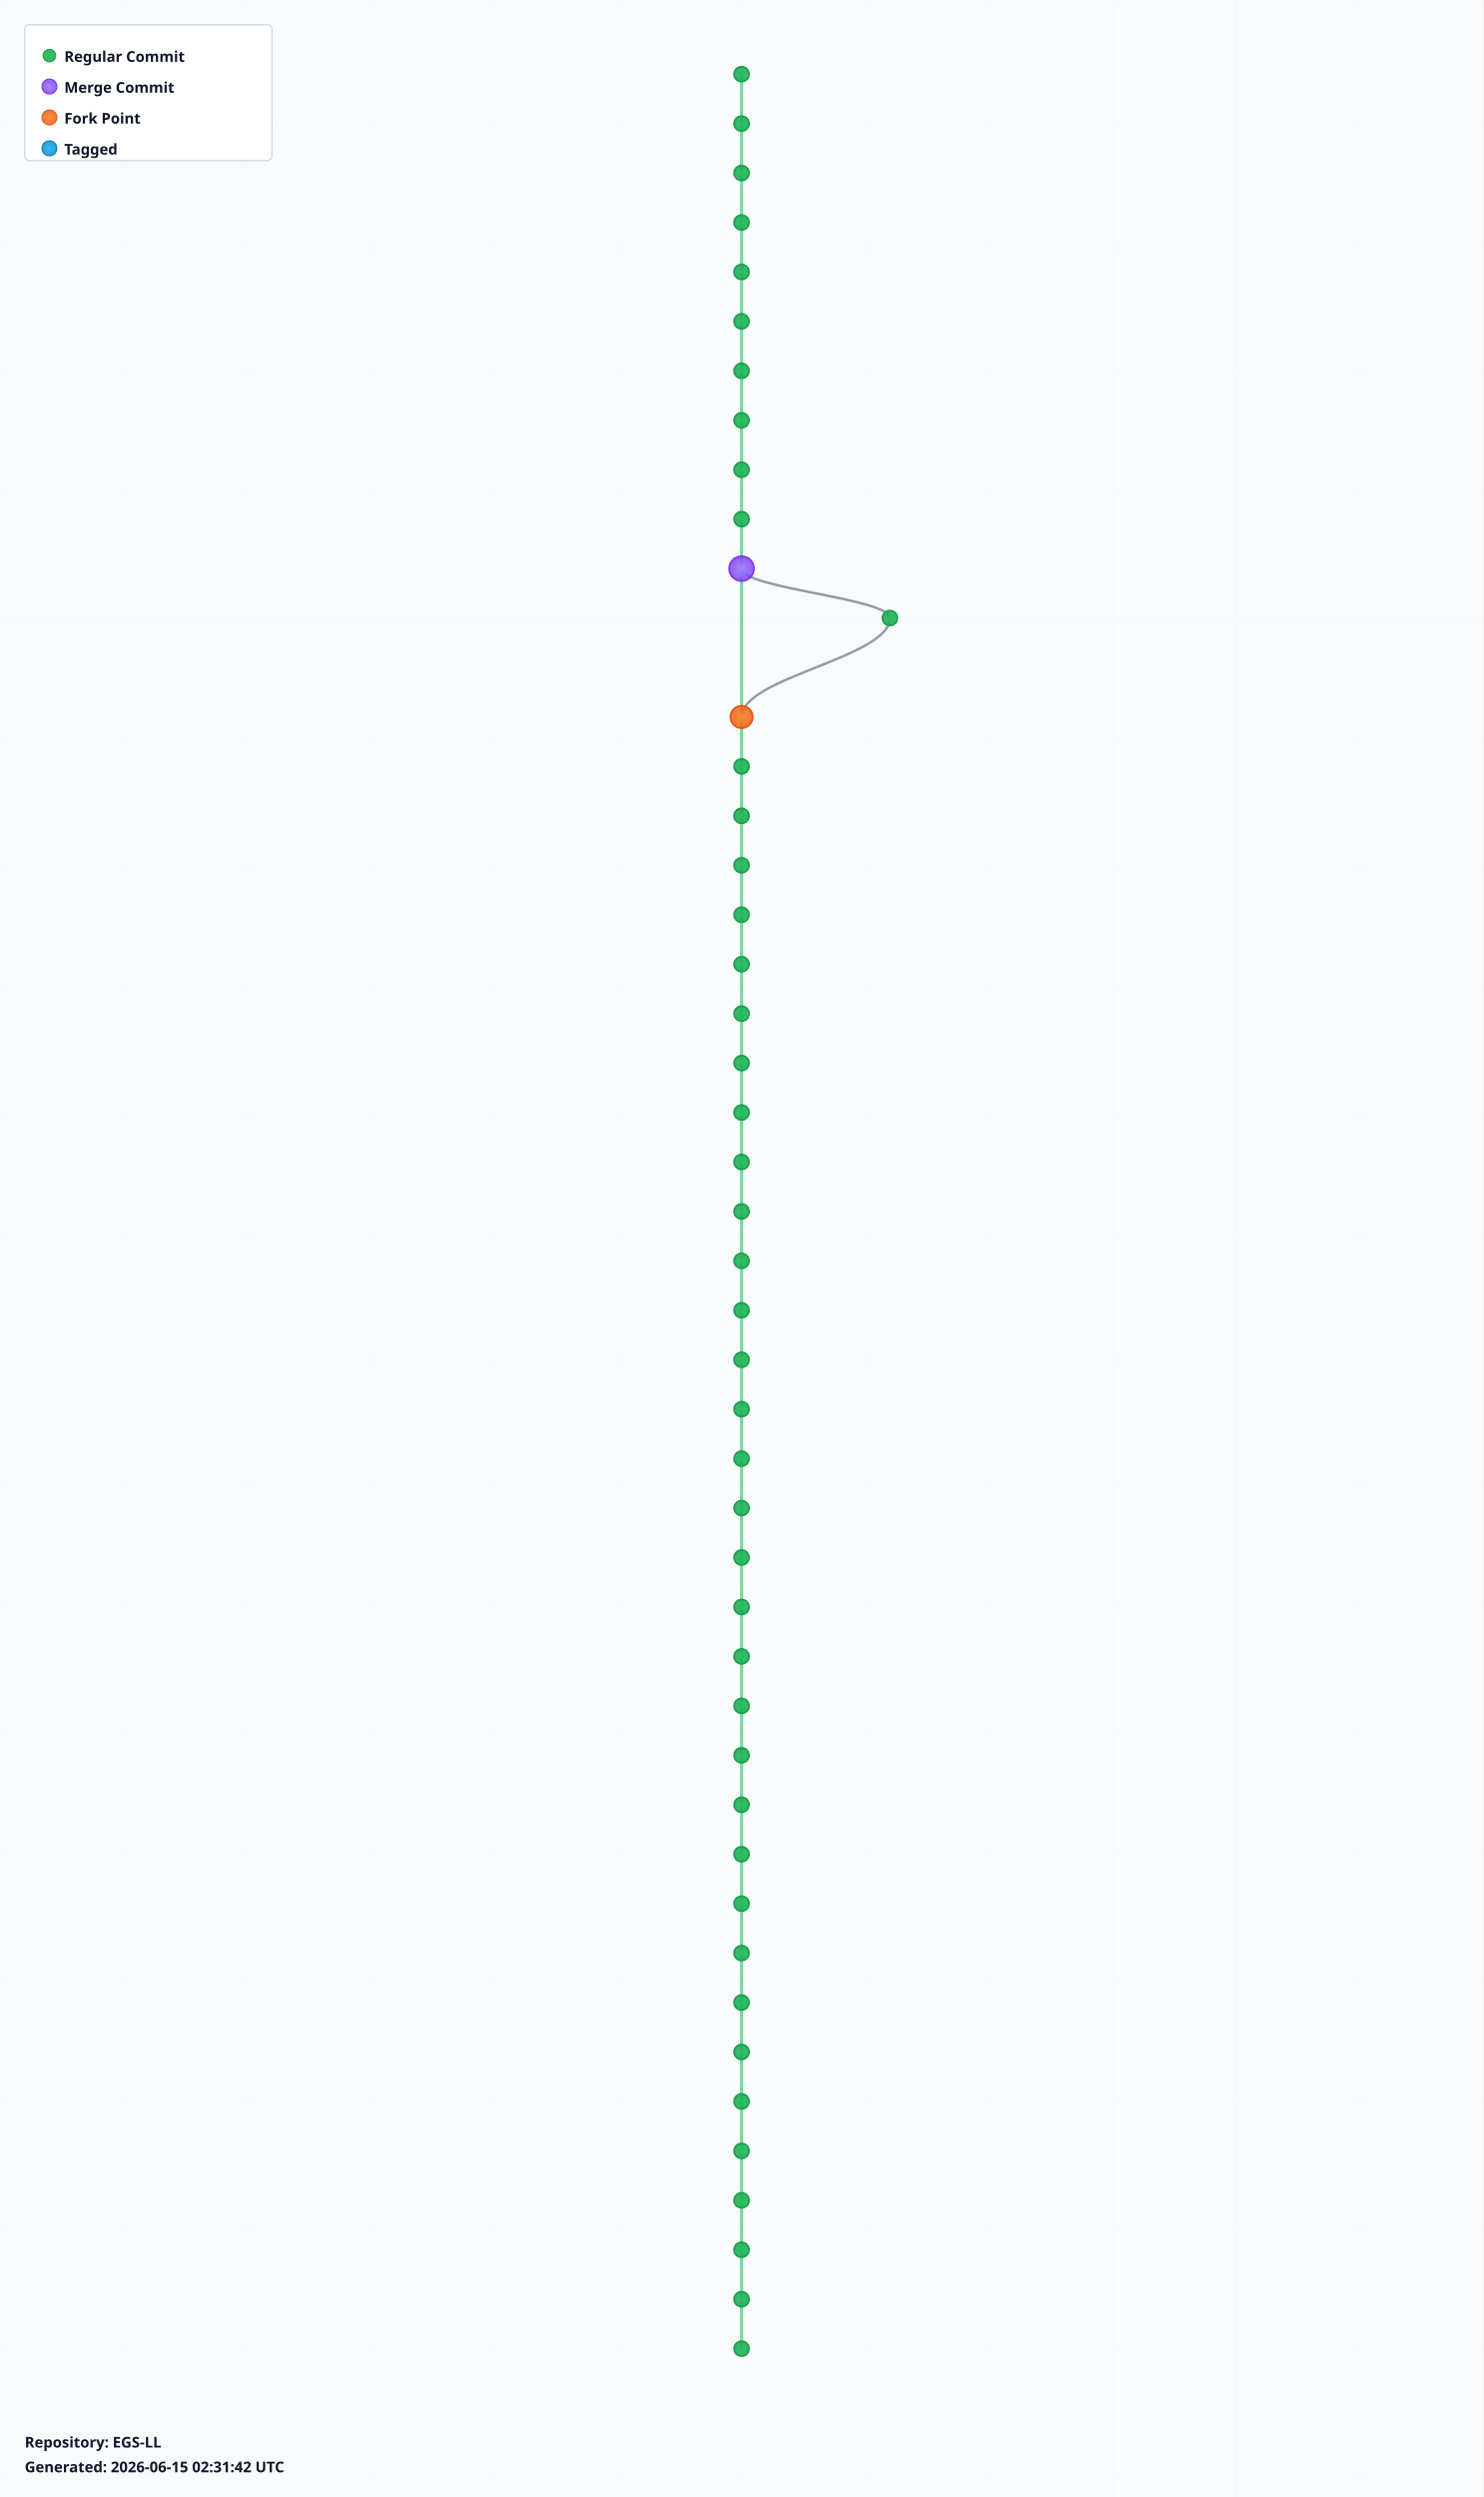
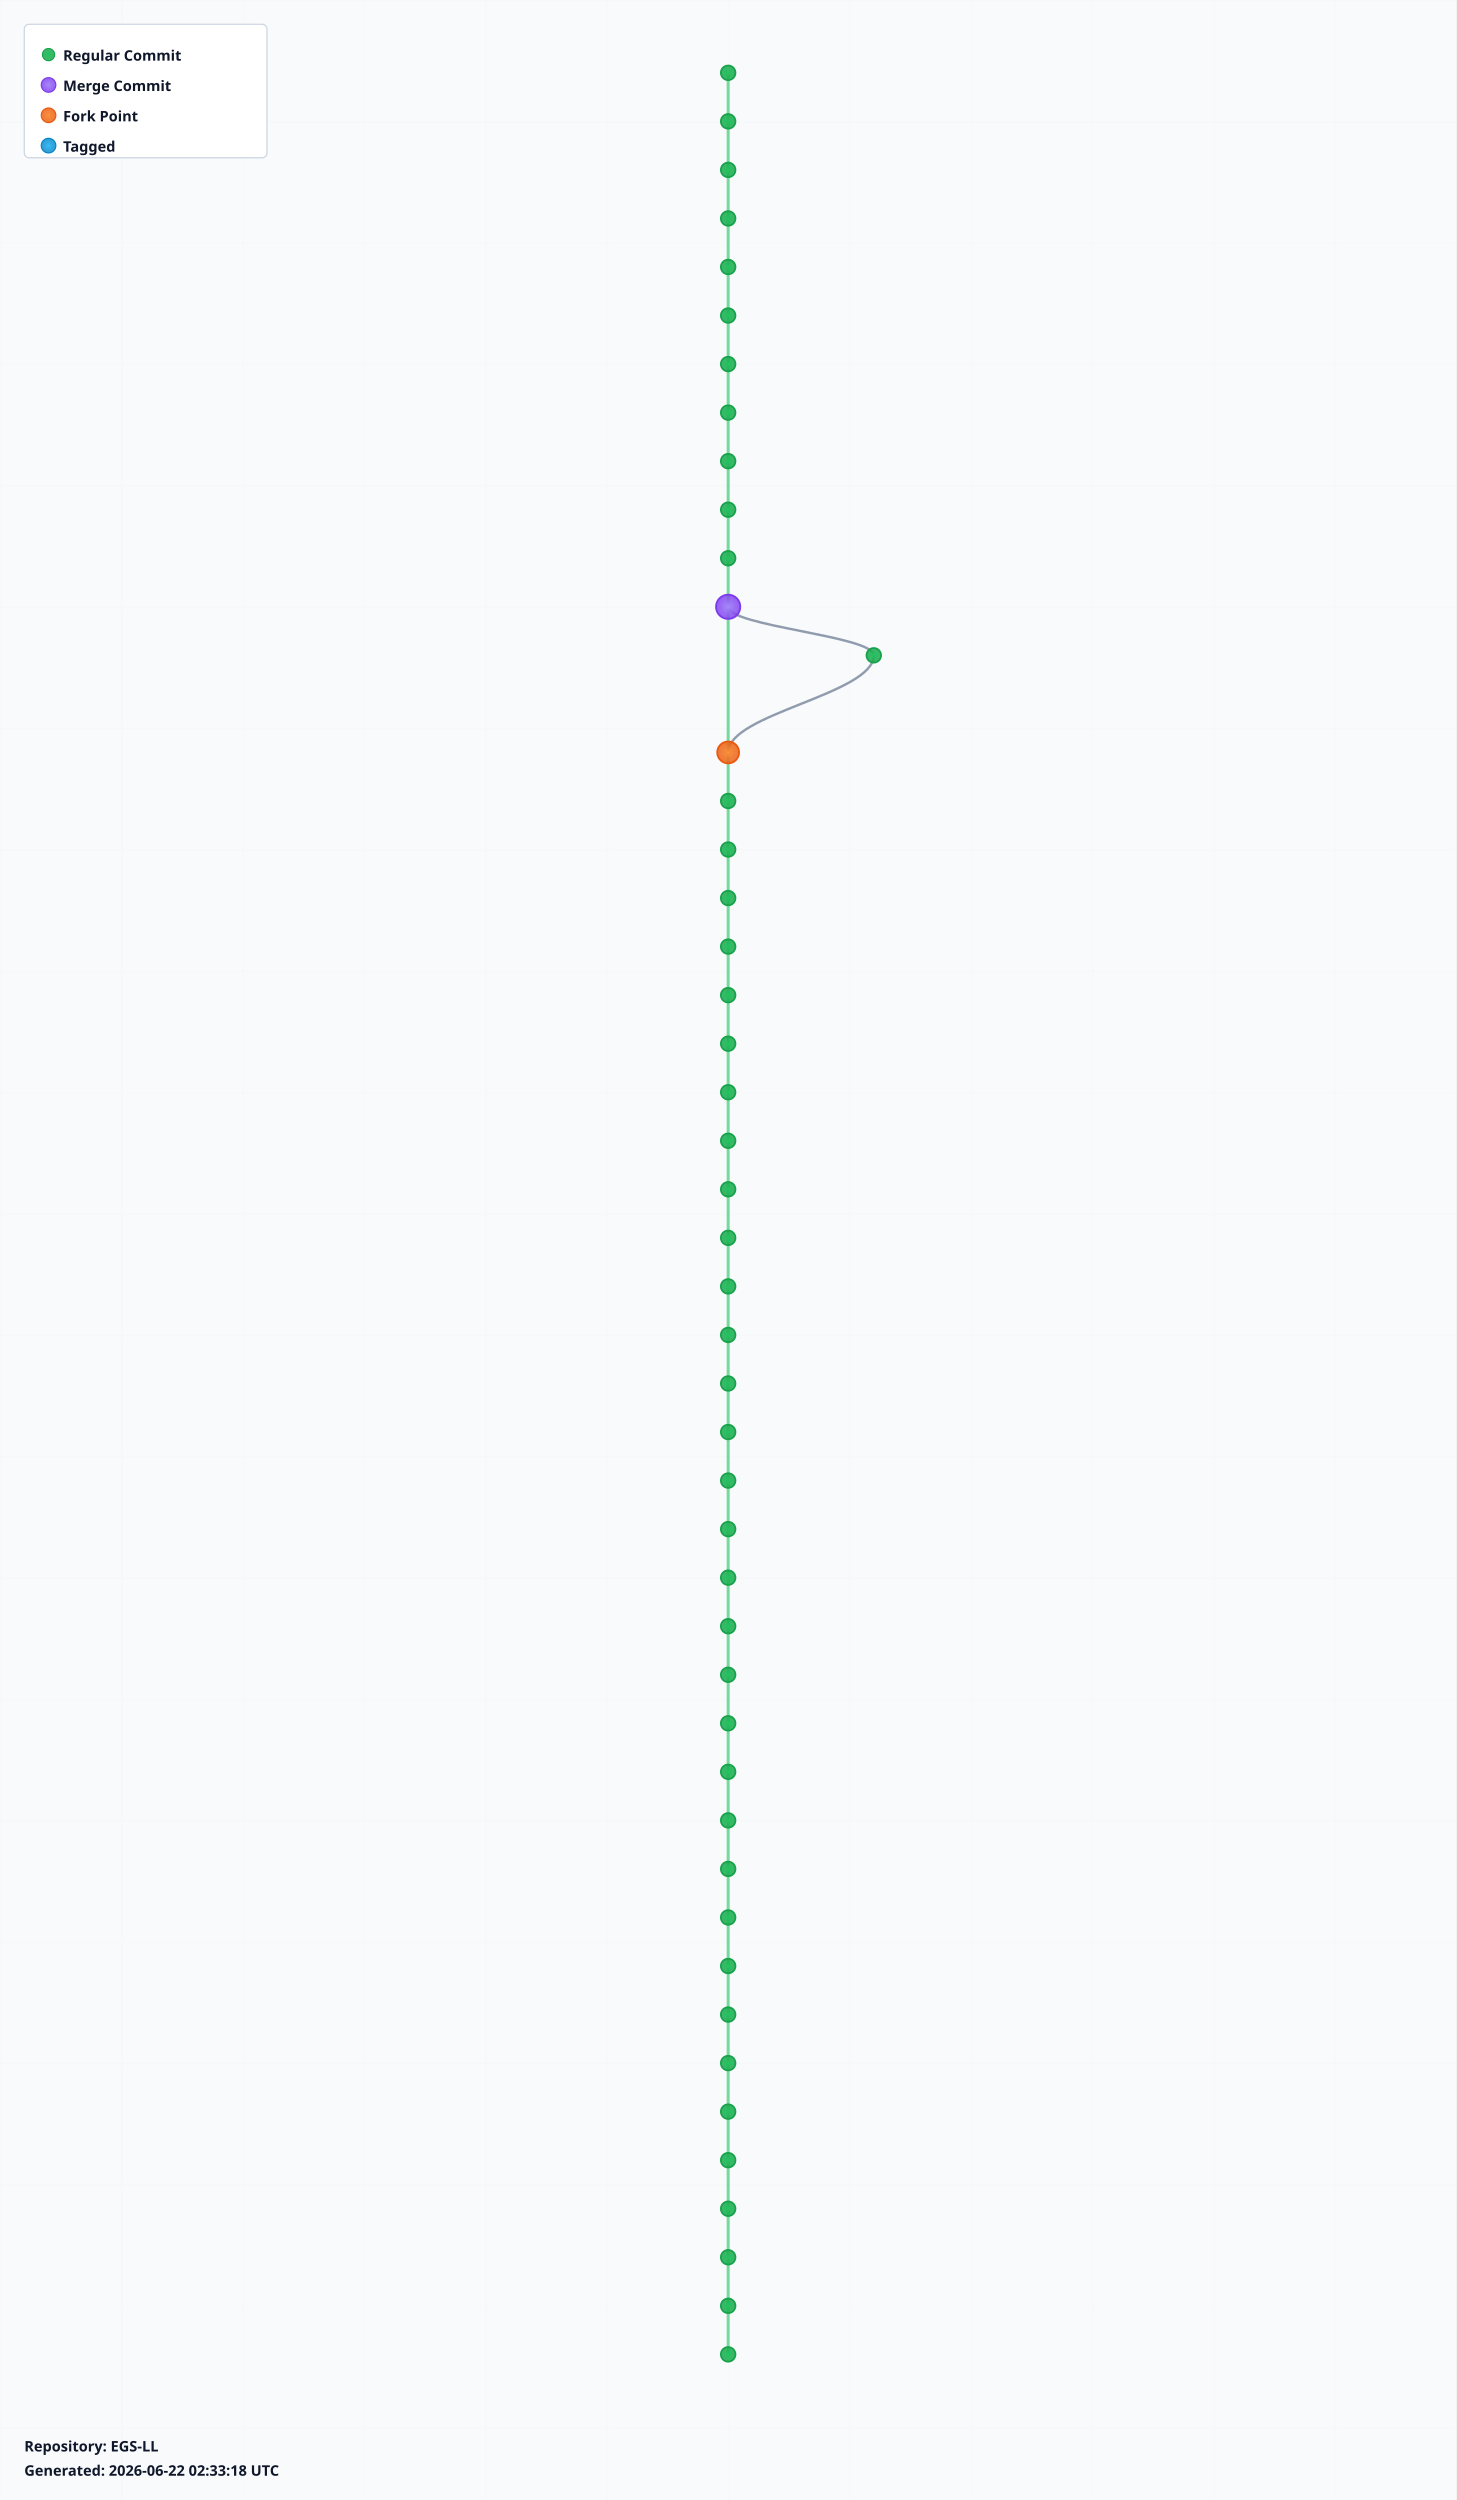
- <svg xmlns="http://www.w3.org/2000/svg" width="1200" height="2020" viewBox="0 0 1200 2020">
+ <svg xmlns="http://www.w3.org/2000/svg" width="1200" height="2060" viewBox="0 0 1200 2060">
  <defs>
    <radialGradient id="leafGradient">
      <stop offset="0%" style="stop-color:#22c55e;stop-opacity:1" />
      <stop offset="100%" style="stop-color:#16a34a;stop-opacity:0.8" />
    </radialGradient>
    <radialGradient id="mergeGradient">
      <stop offset="0%" style="stop-color:#a78bfa;stop-opacity:1" />
      <stop offset="100%" style="stop-color:#7c3aed;stop-opacity:0.8" />
    </radialGradient>
    <radialGradient id="forkGradient">
      <stop offset="0%" style="stop-color:#fb923c;stop-opacity:1" />
      <stop offset="100%" style="stop-color:#ea580c;stop-opacity:0.8" />
    </radialGradient>
    <radialGradient id="tagGradient">
      <stop offset="0%" style="stop-color:#38bdf8;stop-opacity:1" />
      <stop offset="100%" style="stop-color:#0284c7;stop-opacity:0.8" />
    </radialGradient>
    <style>
      .branch-line { stroke: #64748b; stroke-width: 2; fill: none; opacity: 0.7; }
      .trunk-line { stroke: #22c55e; stroke-width: 2.5; fill: none; opacity: 0.6; }
      .commit-leaf { cursor: pointer; }
      .commit-leaf:hover { filter: brightness(1.5); }
      .branch-label { font-family: sans-serif; font-size: 12px; font-weight: bold; fill: #0f172a; }
    </style>
  </defs>
-   <rect width="1200" height="2020" fill="#f8fafc" />
+   <rect width="1200" height="2060" fill="#f8fafc" />
  <defs>
    <pattern id="grid" width="100" height="100" patternUnits="userSpaceOnUse">
      <path d="M 100 0 L 0 0 0 100" fill="none" stroke="#e2e8f0" stroke-width="0.5" opacity="0.3" />
    </pattern>
  </defs>
-   <rect width="1200" height="2020" fill="url(#grid)" />
+   <rect width="1200" height="2060" fill="url(#grid)" />
  <g id="branches">
    <line class="trunk-line" x1="600" y1="60" x2="600" y2="100" />
    <line class="trunk-line" x1="600" y1="100" x2="600" y2="140" />
    <line class="trunk-line" x1="600" y1="140" x2="600" y2="180" />
    <line class="trunk-line" x1="600" y1="180" x2="600" y2="220" />
    <line class="trunk-line" x1="600" y1="220" x2="600" y2="260" />
    <line class="trunk-line" x1="600" y1="260" x2="600" y2="300" />
    <line class="trunk-line" x1="600" y1="300" x2="600" y2="340" />
    <line class="trunk-line" x1="600" y1="340" x2="600" y2="380" />
    <line class="trunk-line" x1="600" y1="380" x2="600" y2="420" />
    <line class="trunk-line" x1="600" y1="420" x2="600" y2="460" />
-     <line class="trunk-line" x1="600" y1="460" x2="600" y2="580" />
-     <path class="branch-line" d="M 600 460 C 600 476, 720 484, 720 500" />
-     <path class="branch-line" d="M 720 500 C 720 532, 600 548, 600 580" />
-     <line class="trunk-line" x1="600" y1="580" x2="600" y2="620" />
+     <line class="trunk-line" x1="600" y1="460" x2="600" y2="500" />
+     <line class="trunk-line" x1="600" y1="500" x2="600" y2="620" />
+     <path class="branch-line" d="M 600 500 C 600 516, 720 524, 720 540" />
+     <path class="branch-line" d="M 720 540 C 720 572, 600 588, 600 620" />
    <line class="trunk-line" x1="600" y1="620" x2="600" y2="660" />
    <line class="trunk-line" x1="600" y1="660" x2="600" y2="700" />
    <line class="trunk-line" x1="600" y1="700" x2="600" y2="740" />
    <line class="trunk-line" x1="600" y1="740" x2="600" y2="780" />
    <line class="trunk-line" x1="600" y1="780" x2="600" y2="820" />
    <line class="trunk-line" x1="600" y1="820" x2="600" y2="860" />
    <line class="trunk-line" x1="600" y1="860" x2="600" y2="900" />
    <line class="trunk-line" x1="600" y1="900" x2="600" y2="940" />
    <line class="trunk-line" x1="600" y1="940" x2="600" y2="980" />
    <line class="trunk-line" x1="600" y1="980" x2="600" y2="1020" />
    <line class="trunk-line" x1="600" y1="1020" x2="600" y2="1060" />
    <line class="trunk-line" x1="600" y1="1060" x2="600" y2="1100" />
    <line class="trunk-line" x1="600" y1="1100" x2="600" y2="1140" />
    <line class="trunk-line" x1="600" y1="1140" x2="600" y2="1180" />
    <line class="trunk-line" x1="600" y1="1180" x2="600" y2="1220" />
    <line class="trunk-line" x1="600" y1="1220" x2="600" y2="1260" />
    <line class="trunk-line" x1="600" y1="1260" x2="600" y2="1300" />
    <line class="trunk-line" x1="600" y1="1300" x2="600" y2="1340" />
    <line class="trunk-line" x1="600" y1="1340" x2="600" y2="1380" />
    <line class="trunk-line" x1="600" y1="1380" x2="600" y2="1420" />
    <line class="trunk-line" x1="600" y1="1420" x2="600" y2="1460" />
    <line class="trunk-line" x1="600" y1="1460" x2="600" y2="1500" />
    <line class="trunk-line" x1="600" y1="1500" x2="600" y2="1540" />
    <line class="trunk-line" x1="600" y1="1540" x2="600" y2="1580" />
    <line class="trunk-line" x1="600" y1="1580" x2="600" y2="1620" />
    <line class="trunk-line" x1="600" y1="1620" x2="600" y2="1660" />
    <line class="trunk-line" x1="600" y1="1660" x2="600" y2="1700" />
    <line class="trunk-line" x1="600" y1="1700" x2="600" y2="1740" />
    <line class="trunk-line" x1="600" y1="1740" x2="600" y2="1780" />
    <line class="trunk-line" x1="600" y1="1780" x2="600" y2="1820" />
    <line class="trunk-line" x1="600" y1="1820" x2="600" y2="1860" />
    <line class="trunk-line" x1="600" y1="1860" x2="600" y2="1900" />
+     <line class="trunk-line" x1="600" y1="1900" x2="600" y2="1940" />
  </g>
  <g id="commits">
    <circle class="commit-leaf" cx="600" cy="60" r="6" fill="url(#leafGradient)" stroke="#16a34a" stroke-width="1.5" />
    <circle class="commit-leaf" cx="600" cy="100" r="6" fill="url(#leafGradient)" stroke="#16a34a" stroke-width="1.5" />
    <circle class="commit-leaf" cx="600" cy="140" r="6" fill="url(#leafGradient)" stroke="#16a34a" stroke-width="1.5" />
    <circle class="commit-leaf" cx="600" cy="180" r="6" fill="url(#leafGradient)" stroke="#16a34a" stroke-width="1.5" />
    <circle class="commit-leaf" cx="600" cy="220" r="6" fill="url(#leafGradient)" stroke="#16a34a" stroke-width="1.5" />
    <circle class="commit-leaf" cx="600" cy="260" r="6" fill="url(#leafGradient)" stroke="#16a34a" stroke-width="1.5" />
    <circle class="commit-leaf" cx="600" cy="300" r="6" fill="url(#leafGradient)" stroke="#16a34a" stroke-width="1.5" />
    <circle class="commit-leaf" cx="600" cy="340" r="6" fill="url(#leafGradient)" stroke="#16a34a" stroke-width="1.5" />
    <circle class="commit-leaf" cx="600" cy="380" r="6" fill="url(#leafGradient)" stroke="#16a34a" stroke-width="1.5" />
    <circle class="commit-leaf" cx="600" cy="420" r="6" fill="url(#leafGradient)" stroke="#16a34a" stroke-width="1.5" />
-     <circle class="commit-leaf" cx="600" cy="460" r="10" fill="url(#mergeGradient)" stroke="#7c3aed" stroke-width="1.5" />
-     <circle class="commit-leaf" cx="720" cy="500" r="6" fill="url(#leafGradient)" stroke="#16a34a" stroke-width="1.5" />
-     <circle class="commit-leaf" cx="600" cy="580" r="9" fill="url(#forkGradient)" stroke="#ea580c" stroke-width="1.5" />
-     <circle class="commit-leaf" cx="600" cy="620" r="6" fill="url(#leafGradient)" stroke="#16a34a" stroke-width="1.5" />
+     <circle class="commit-leaf" cx="600" cy="460" r="6" fill="url(#leafGradient)" stroke="#16a34a" stroke-width="1.5" />
+     <circle class="commit-leaf" cx="600" cy="500" r="10" fill="url(#mergeGradient)" stroke="#7c3aed" stroke-width="1.5" />
+     <circle class="commit-leaf" cx="720" cy="540" r="6" fill="url(#leafGradient)" stroke="#16a34a" stroke-width="1.5" />
+     <circle class="commit-leaf" cx="600" cy="620" r="9" fill="url(#forkGradient)" stroke="#ea580c" stroke-width="1.5" />
    <circle class="commit-leaf" cx="600" cy="660" r="6" fill="url(#leafGradient)" stroke="#16a34a" stroke-width="1.5" />
    <circle class="commit-leaf" cx="600" cy="700" r="6" fill="url(#leafGradient)" stroke="#16a34a" stroke-width="1.5" />
    <circle class="commit-leaf" cx="600" cy="740" r="6" fill="url(#leafGradient)" stroke="#16a34a" stroke-width="1.5" />
    <circle class="commit-leaf" cx="600" cy="780" r="6" fill="url(#leafGradient)" stroke="#16a34a" stroke-width="1.5" />
    <circle class="commit-leaf" cx="600" cy="820" r="6" fill="url(#leafGradient)" stroke="#16a34a" stroke-width="1.5" />
    <circle class="commit-leaf" cx="600" cy="860" r="6" fill="url(#leafGradient)" stroke="#16a34a" stroke-width="1.5" />
    <circle class="commit-leaf" cx="600" cy="900" r="6" fill="url(#leafGradient)" stroke="#16a34a" stroke-width="1.5" />
    <circle class="commit-leaf" cx="600" cy="940" r="6" fill="url(#leafGradient)" stroke="#16a34a" stroke-width="1.5" />
    <circle class="commit-leaf" cx="600" cy="980" r="6" fill="url(#leafGradient)" stroke="#16a34a" stroke-width="1.5" />
    <circle class="commit-leaf" cx="600" cy="1020" r="6" fill="url(#leafGradient)" stroke="#16a34a" stroke-width="1.5" />
    <circle class="commit-leaf" cx="600" cy="1060" r="6" fill="url(#leafGradient)" stroke="#16a34a" stroke-width="1.5" />
    <circle class="commit-leaf" cx="600" cy="1100" r="6" fill="url(#leafGradient)" stroke="#16a34a" stroke-width="1.5" />
    <circle class="commit-leaf" cx="600" cy="1140" r="6" fill="url(#leafGradient)" stroke="#16a34a" stroke-width="1.5" />
    <circle class="commit-leaf" cx="600" cy="1180" r="6" fill="url(#leafGradient)" stroke="#16a34a" stroke-width="1.5" />
    <circle class="commit-leaf" cx="600" cy="1220" r="6" fill="url(#leafGradient)" stroke="#16a34a" stroke-width="1.5" />
    <circle class="commit-leaf" cx="600" cy="1260" r="6" fill="url(#leafGradient)" stroke="#16a34a" stroke-width="1.5" />
    <circle class="commit-leaf" cx="600" cy="1300" r="6" fill="url(#leafGradient)" stroke="#16a34a" stroke-width="1.5" />
    <circle class="commit-leaf" cx="600" cy="1340" r="6" fill="url(#leafGradient)" stroke="#16a34a" stroke-width="1.5" />
    <circle class="commit-leaf" cx="600" cy="1380" r="6" fill="url(#leafGradient)" stroke="#16a34a" stroke-width="1.5" />
    <circle class="commit-leaf" cx="600" cy="1420" r="6" fill="url(#leafGradient)" stroke="#16a34a" stroke-width="1.5" />
    <circle class="commit-leaf" cx="600" cy="1460" r="6" fill="url(#leafGradient)" stroke="#16a34a" stroke-width="1.5" />
    <circle class="commit-leaf" cx="600" cy="1500" r="6" fill="url(#leafGradient)" stroke="#16a34a" stroke-width="1.5" />
    <circle class="commit-leaf" cx="600" cy="1540" r="6" fill="url(#leafGradient)" stroke="#16a34a" stroke-width="1.5" />
    <circle class="commit-leaf" cx="600" cy="1580" r="6" fill="url(#leafGradient)" stroke="#16a34a" stroke-width="1.5" />
    <circle class="commit-leaf" cx="600" cy="1620" r="6" fill="url(#leafGradient)" stroke="#16a34a" stroke-width="1.5" />
    <circle class="commit-leaf" cx="600" cy="1660" r="6" fill="url(#leafGradient)" stroke="#16a34a" stroke-width="1.5" />
    <circle class="commit-leaf" cx="600" cy="1700" r="6" fill="url(#leafGradient)" stroke="#16a34a" stroke-width="1.5" />
    <circle class="commit-leaf" cx="600" cy="1740" r="6" fill="url(#leafGradient)" stroke="#16a34a" stroke-width="1.5" />
    <circle class="commit-leaf" cx="600" cy="1780" r="6" fill="url(#leafGradient)" stroke="#16a34a" stroke-width="1.5" />
    <circle class="commit-leaf" cx="600" cy="1820" r="6" fill="url(#leafGradient)" stroke="#16a34a" stroke-width="1.5" />
    <circle class="commit-leaf" cx="600" cy="1860" r="6" fill="url(#leafGradient)" stroke="#16a34a" stroke-width="1.5" />
    <circle class="commit-leaf" cx="600" cy="1900" r="6" fill="url(#leafGradient)" stroke="#16a34a" stroke-width="1.5" />
+     <circle class="commit-leaf" cx="600" cy="1940" r="6" fill="url(#leafGradient)" stroke="#16a34a" stroke-width="1.5" />
  </g>
  <g id="legend" transform="translate(20, 20)">
    <rect width="200" height="110" fill="white" stroke="#cbd5e1" stroke-width="1" rx="4" />
    <circle cx="20" cy="25" r="5" fill="url(#leafGradient)" stroke="#16a34a" />
    <text x="32" y="30" class="branch-label" font-size="12">Regular Commit</text>
    <circle cx="20" cy="50" r="6" fill="url(#mergeGradient)" stroke="#7c3aed" />
    <text x="32" y="55" class="branch-label" font-size="12">Merge Commit</text>
    <circle cx="20" cy="75" r="6" fill="url(#forkGradient)" stroke="#ea580c" />
    <text x="32" y="80" class="branch-label" font-size="12">Fork Point</text>
    <circle cx="20" cy="100" r="6" fill="url(#tagGradient)" stroke="#0284c7" />
    <text x="32" y="105" class="branch-label" font-size="12">Tagged</text>
  </g>
-   <g id="info" transform="translate(20, 1980)">
+   <g id="info" transform="translate(20, 2020)">
    <text x="0" y="0" class="branch-label" font-size="12" fill="#666">
      Repository: EGS-LL
    </text>
    <text x="0" y="20" class="branch-label" font-size="10" fill="#999">
-       Generated: 2026-06-15 02:31:42 UTC
+       Generated: 2026-06-22 02:33:18 UTC
    </text>
  </g>
</svg>
